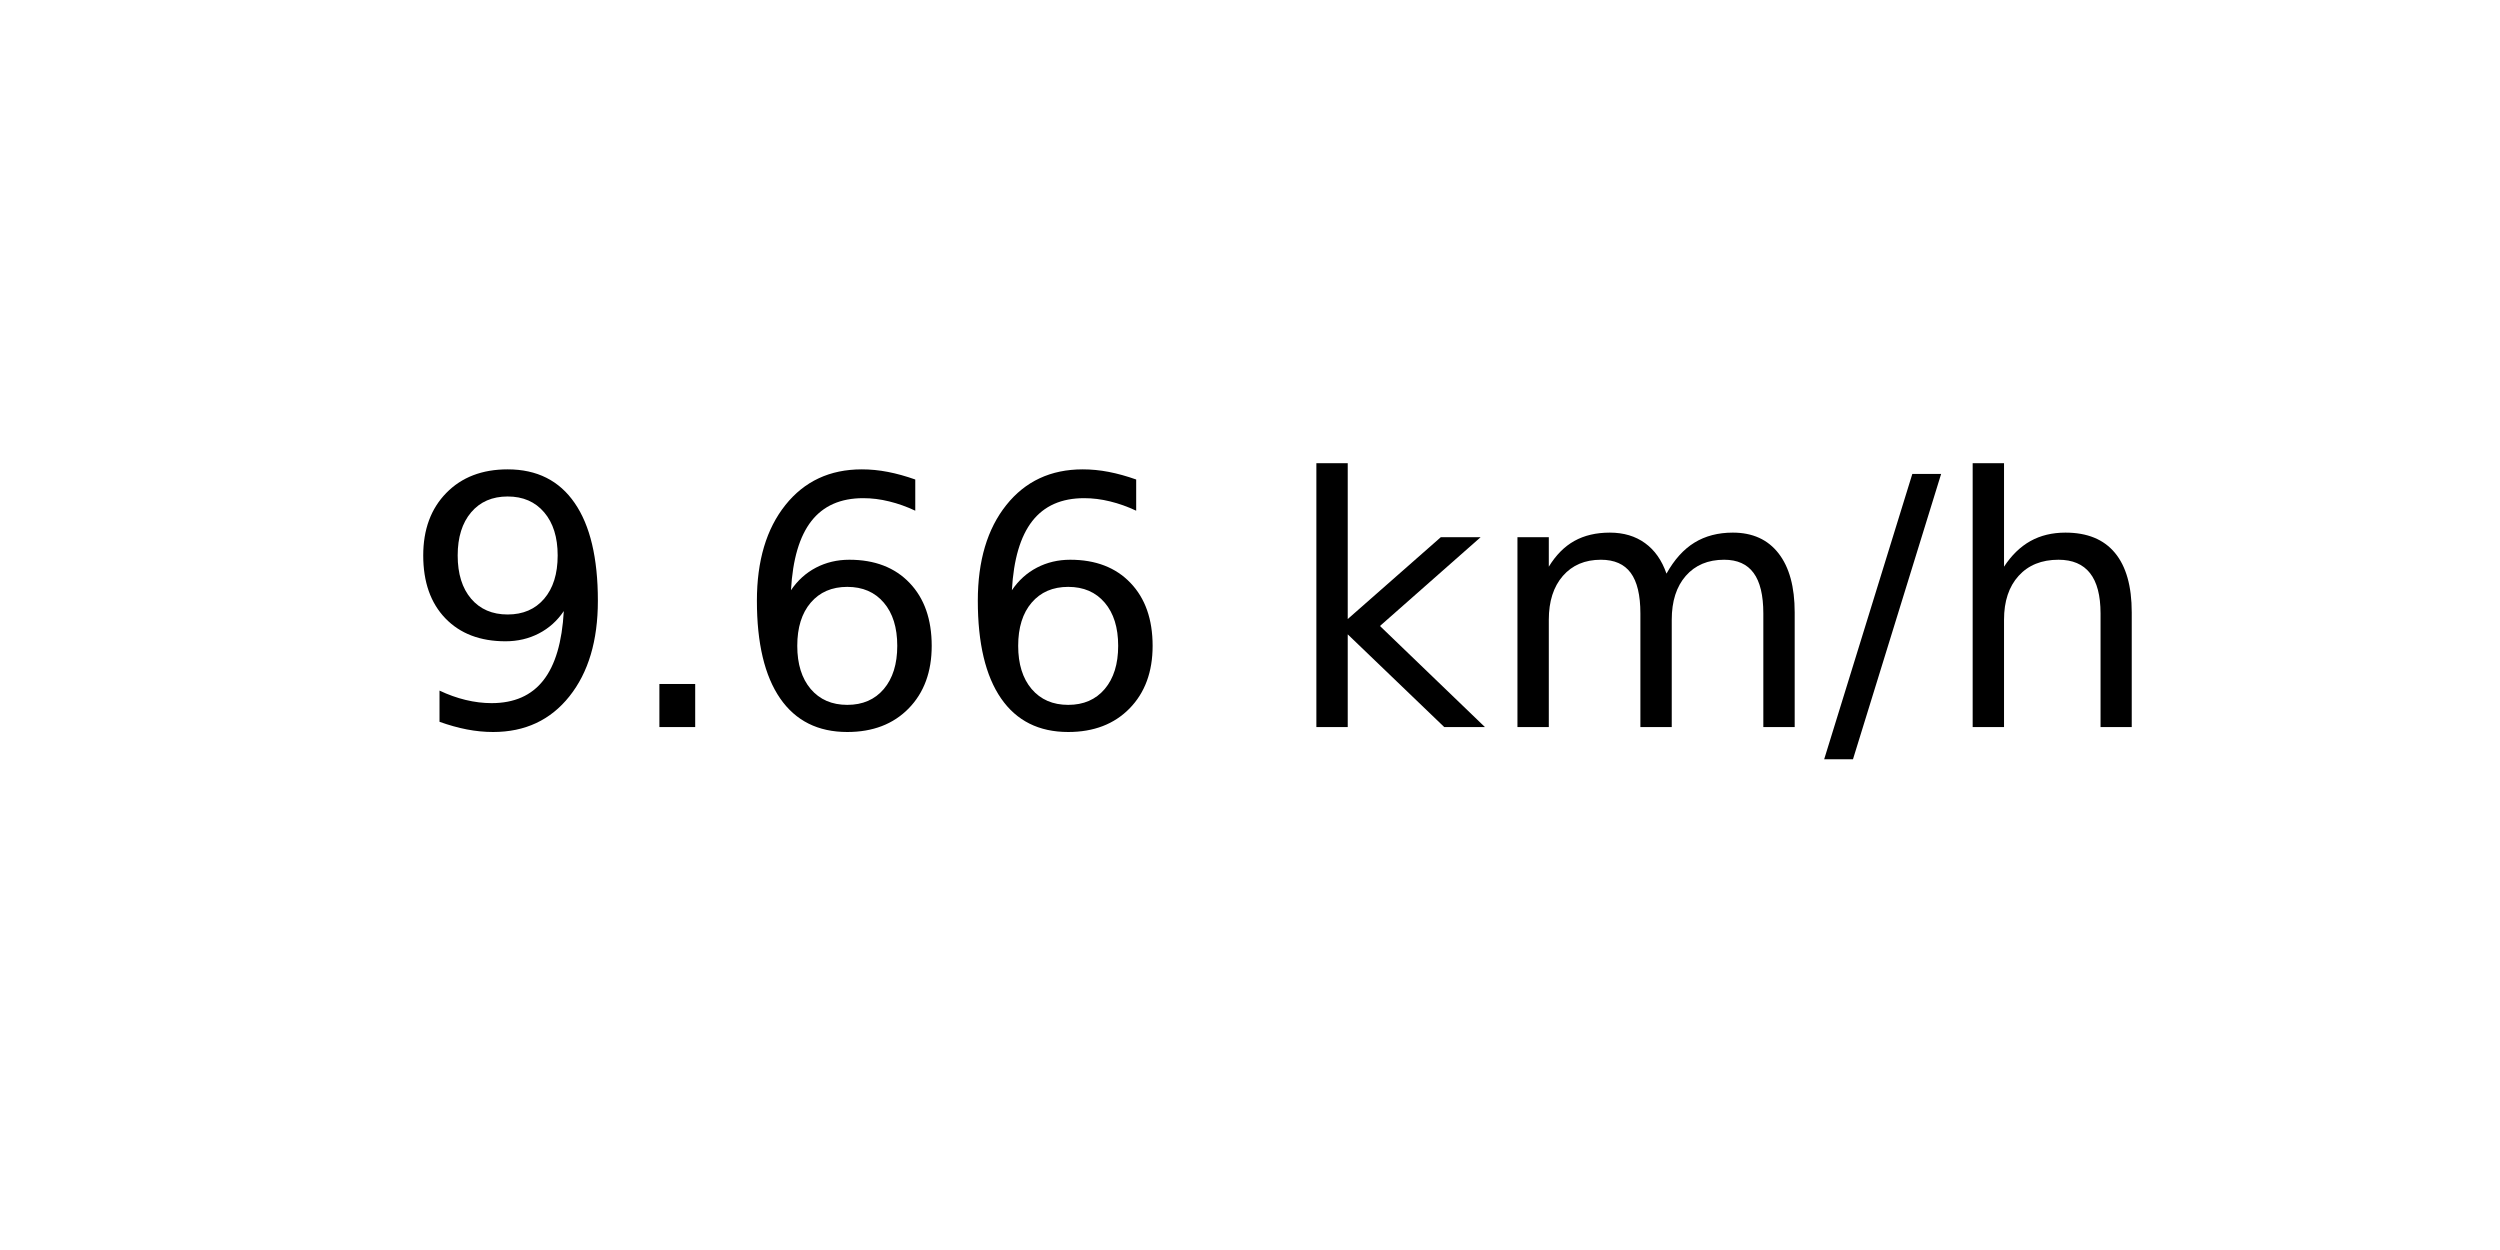
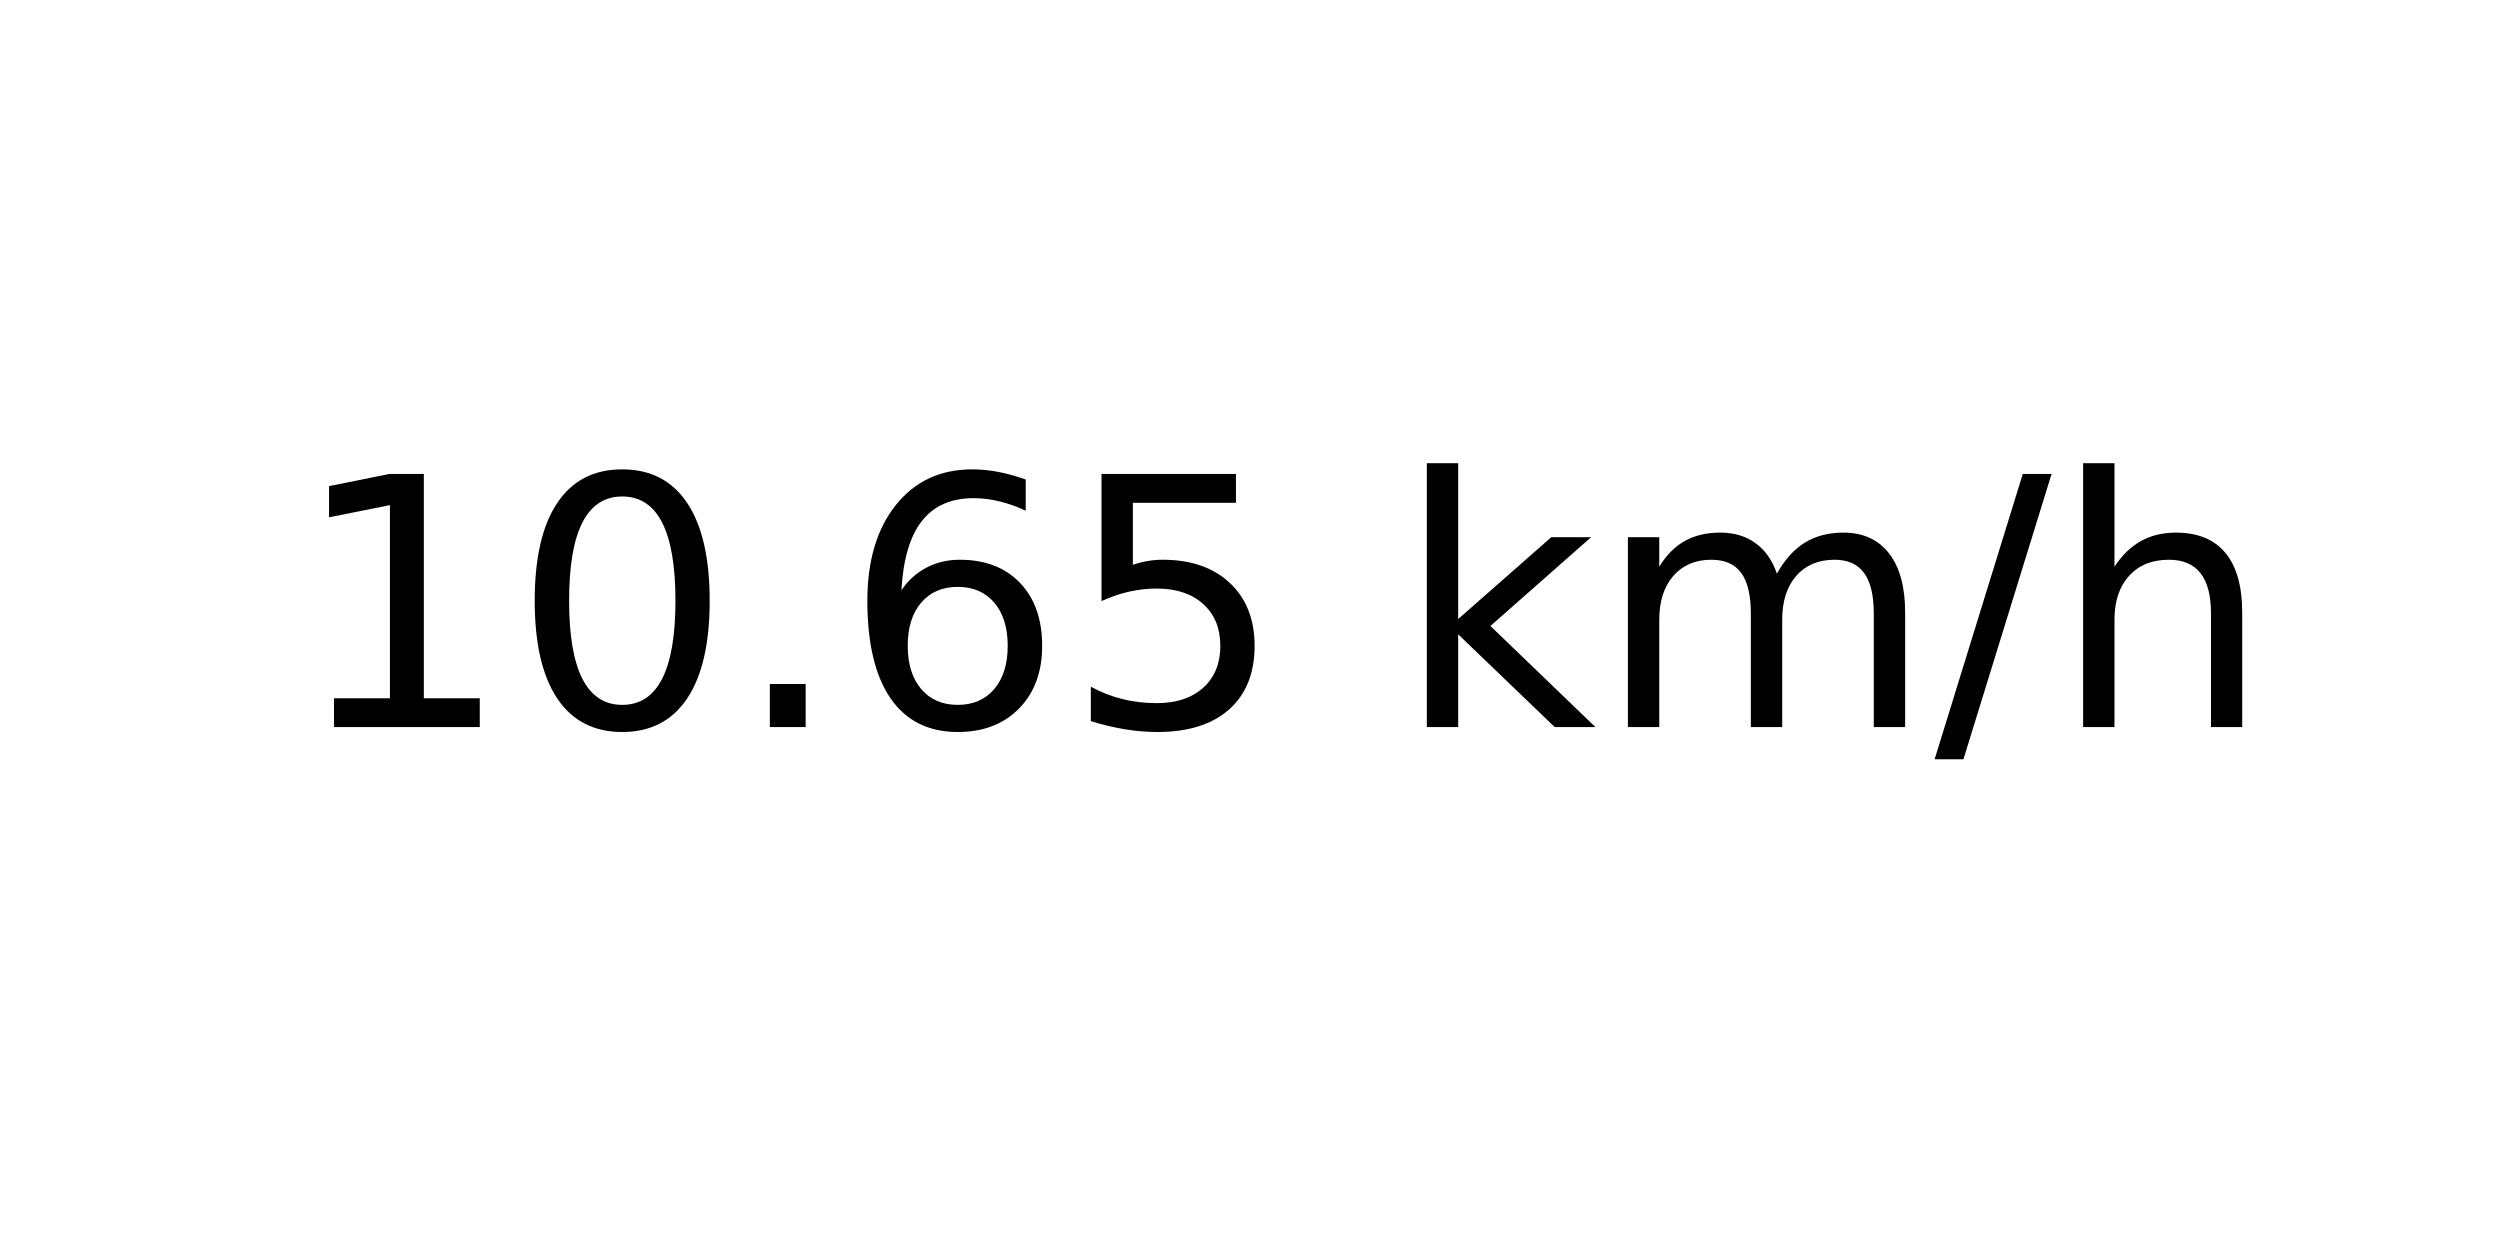
<svg xmlns="http://www.w3.org/2000/svg" xmlns:xlink="http://www.w3.org/1999/xlink" width="72pt" height="36pt" viewBox="0 0 72 36" version="1.1">
  <defs>
    <style type="text/css">*{stroke-linejoin: round; stroke-linecap: butt}</style>
  </defs>
  <g id="figure_1">
    <g id="axes_1">
      <g id="text_1">
-         <g transform="translate(11.55937 20.93937) scale(0.1 -0.1)">
+         <g transform="translate(8.378125 20.93937) scale(0.1 -0.1)">
          <defs>
-             <path id="DejaVuSans-39" d="M 703 97  L 703 672  Q 941 559 1184 500  Q 1428 441 1663 441  Q 2288 441 2617 861  Q 2947 1281 2994 2138  Q 2813 1869 2534 1725  Q 2256 1581 1919 1581  Q 1219 1581 811 2004  Q 403 2428 403 3163  Q 403 3881 828 4315  Q 1253 4750 1959 4750  Q 2769 4750 3195 4129  Q 3622 3509 3622 2328  Q 3622 1225 3098 567  Q 2575 -91 1691 -91  Q 1453 -91 1209 -44  Q 966 3 703 97  z M 1959 2075  Q 2384 2075 2632 2365  Q 2881 2656 2881 3163  Q 2881 3666 2632 3958  Q 2384 4250 1959 4250  Q 1534 4250 1286 3958  Q 1038 3666 1038 3163  Q 1038 2656 1286 2365  Q 1534 2075 1959 2075  z " transform="scale(0.015625)" />
+             <path id="DejaVuSans-31" d="M 794 531  L 1825 531  L 1825 4091  L 703 3866  L 703 4441  L 1819 4666  L 2450 4666  L 2450 531  L 3481 531  L 3481 0  L 794 0  L 794 531  z " transform="scale(0.015625)" />
+             <path id="DejaVuSans-30" d="M 2034 4250  Q 1547 4250 1301 3770  Q 1056 3291 1056 2328  Q 1056 1369 1301 889  Q 1547 409 2034 409  Q 2525 409 2770 889  Q 3016 1369 3016 2328  Q 3016 3291 2770 3770  Q 2525 4250 2034 4250  z M 2034 4750  Q 2819 4750 3233 4129  Q 3647 3509 3647 2328  Q 3647 1150 3233 529  Q 2819 -91 2034 -91  Q 1250 -91 836 529  Q 422 1150 422 2328  Q 422 3509 836 4129  Q 1250 4750 2034 4750  z " transform="scale(0.015625)" />
            <path id="DejaVuSans-2e" d="M 684 794  L 1344 794  L 1344 0  L 684 0  L 684 794  z " transform="scale(0.015625)" />
            <path id="DejaVuSans-36" d="M 2113 2584  Q 1688 2584 1439 2293  Q 1191 2003 1191 1497  Q 1191 994 1439 701  Q 1688 409 2113 409  Q 2538 409 2786 701  Q 3034 994 3034 1497  Q 3034 2003 2786 2293  Q 2538 2584 2113 2584  z M 3366 4563  L 3366 3988  Q 3128 4100 2886 4159  Q 2644 4219 2406 4219  Q 1781 4219 1451 3797  Q 1122 3375 1075 2522  Q 1259 2794 1537 2939  Q 1816 3084 2150 3084  Q 2853 3084 3261 2657  Q 3669 2231 3669 1497  Q 3669 778 3244 343  Q 2819 -91 2113 -91  Q 1303 -91 875 529  Q 447 1150 447 2328  Q 447 3434 972 4092  Q 1497 4750 2381 4750  Q 2619 4750 2861 4703  Q 3103 4656 3366 4563  z " transform="scale(0.015625)" />
+             <path id="DejaVuSans-35" d="M 691 4666  L 3169 4666  L 3169 4134  L 1269 4134  L 1269 2991  Q 1406 3038 1543 3061  Q 1681 3084 1819 3084  Q 2600 3084 3056 2656  Q 3513 2228 3513 1497  Q 3513 744 3044 326  Q 2575 -91 1722 -91  Q 1428 -91 1123 -41  Q 819 9 494 109  L 494 744  Q 775 591 1075 516  Q 1375 441 1709 441  Q 2250 441 2565 725  Q 2881 1009 2881 1497  Q 2881 1984 2565 2268  Q 2250 2553 1709 2553  Q 1456 2553 1204 2497  Q 953 2441 691 2322  L 691 4666  z " transform="scale(0.015625)" />
            <path id="DejaVuSans-20" transform="scale(0.015625)" />
            <path id="DejaVuSans-6b" d="M 581 4863  L 1159 4863  L 1159 1991  L 2875 3500  L 3609 3500  L 1753 1863  L 3688 0  L 2938 0  L 1159 1709  L 1159 0  L 581 0  L 581 4863  z " transform="scale(0.015625)" />
            <path id="DejaVuSans-6d" d="M 3328 2828  Q 3544 3216 3844 3400  Q 4144 3584 4550 3584  Q 5097 3584 5394 3201  Q 5691 2819 5691 2113  L 5691 0  L 5113 0  L 5113 2094  Q 5113 2597 4934 2840  Q 4756 3084 4391 3084  Q 3944 3084 3684 2787  Q 3425 2491 3425 1978  L 3425 0  L 2847 0  L 2847 2094  Q 2847 2600 2669 2842  Q 2491 3084 2119 3084  Q 1678 3084 1418 2786  Q 1159 2488 1159 1978  L 1159 0  L 581 0  L 581 3500  L 1159 3500  L 1159 2956  Q 1356 3278 1631 3431  Q 1906 3584 2284 3584  Q 2666 3584 2933 3390  Q 3200 3197 3328 2828  z " transform="scale(0.015625)" />
            <path id="DejaVuSans-2f" d="M 1625 4666  L 2156 4666  L 531 -594  L 0 -594  L 1625 4666  z " transform="scale(0.015625)" />
            <path id="DejaVuSans-68" d="M 3513 2113  L 3513 0  L 2938 0  L 2938 2094  Q 2938 2591 2744 2837  Q 2550 3084 2163 3084  Q 1697 3084 1428 2787  Q 1159 2491 1159 1978  L 1159 0  L 581 0  L 581 4863  L 1159 4863  L 1159 2956  Q 1366 3272 1645 3428  Q 1925 3584 2291 3584  Q 2894 3584 3203 3211  Q 3513 2838 3513 2113  z " transform="scale(0.015625)" />
          </defs>
-           <use xlink:href="#DejaVuSans-39" />
-           <use xlink:href="#DejaVuSans-2e" x="63.623" />
-           <use xlink:href="#DejaVuSans-36" x="95.41" />
+           <use xlink:href="#DejaVuSans-31" />
+           <use xlink:href="#DejaVuSans-30" x="63.623" />
+           <use xlink:href="#DejaVuSans-2e" x="127.246" />
          <use xlink:href="#DejaVuSans-36" x="159.033" />
-           <use xlink:href="#DejaVuSans-20" x="222.656" />
-           <use xlink:href="#DejaVuSans-6b" x="254.443" />
-           <use xlink:href="#DejaVuSans-6d" x="312.354" />
-           <use xlink:href="#DejaVuSans-2f" x="409.766" />
-           <use xlink:href="#DejaVuSans-68" x="443.457" />
+           <use xlink:href="#DejaVuSans-35" x="222.656" />
+           <use xlink:href="#DejaVuSans-20" x="286.279" />
+           <use xlink:href="#DejaVuSans-6b" x="318.066" />
+           <use xlink:href="#DejaVuSans-6d" x="375.977" />
+           <use xlink:href="#DejaVuSans-2f" x="473.389" />
+           <use xlink:href="#DejaVuSans-68" x="507.08" />
        </g>
      </g>
    </g>
  </g>
</svg>
